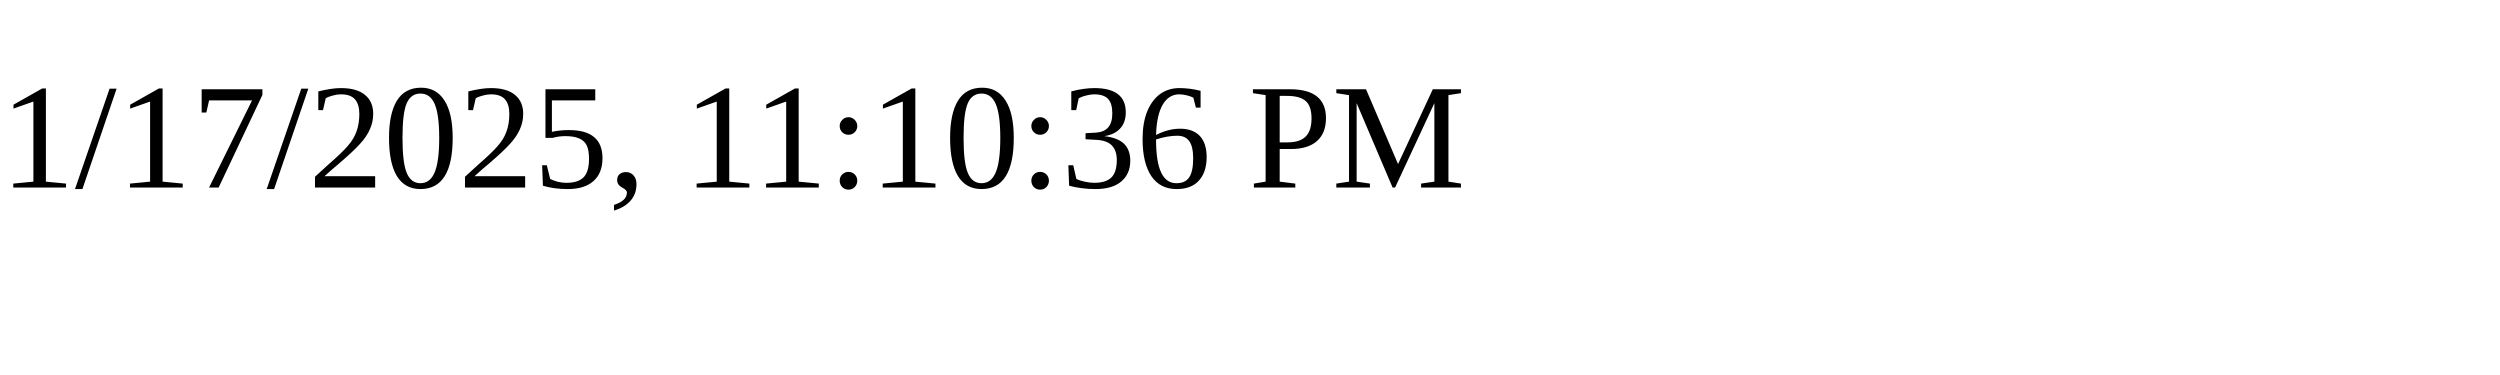
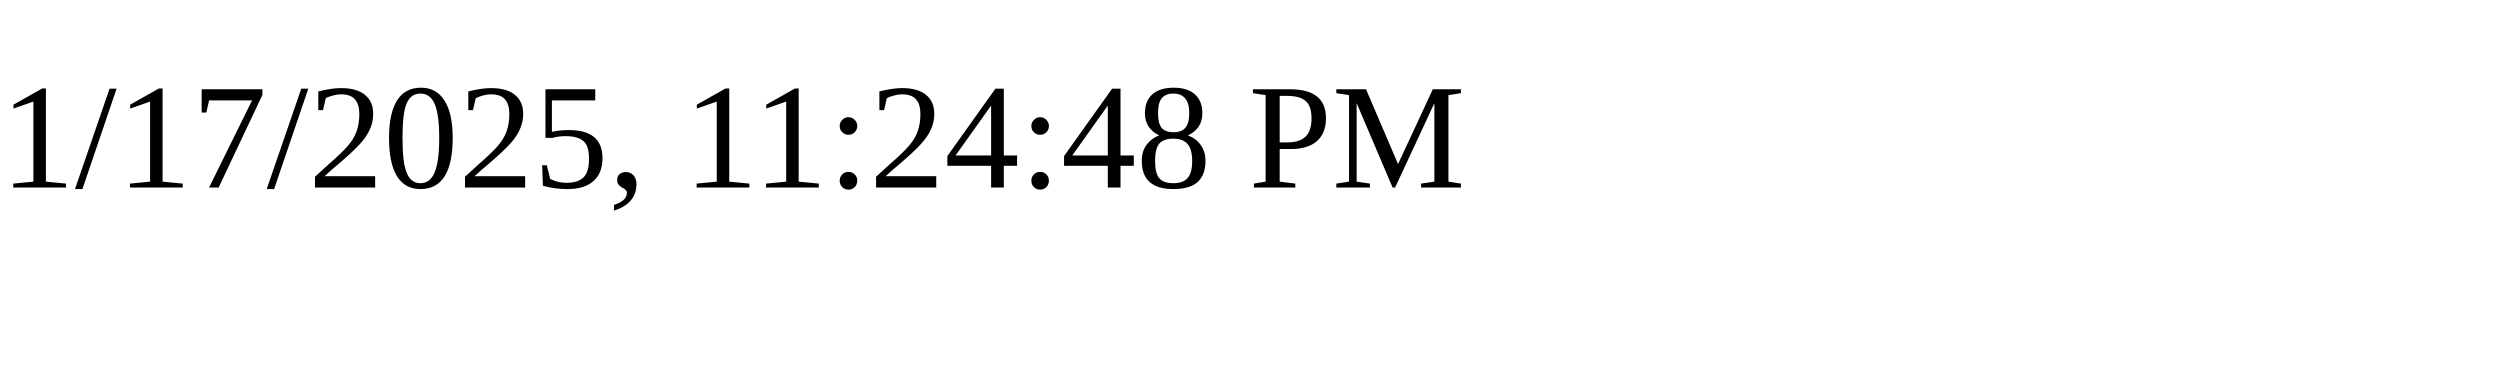
<svg xmlns="http://www.w3.org/2000/svg" height="30" width="200">
-   <text x="0" y="15">1/17/2025, 11:10:36 PM</text>
+   <text x="0" y="15">1/17/2025, 11:24:48 PM</text>
</svg>
